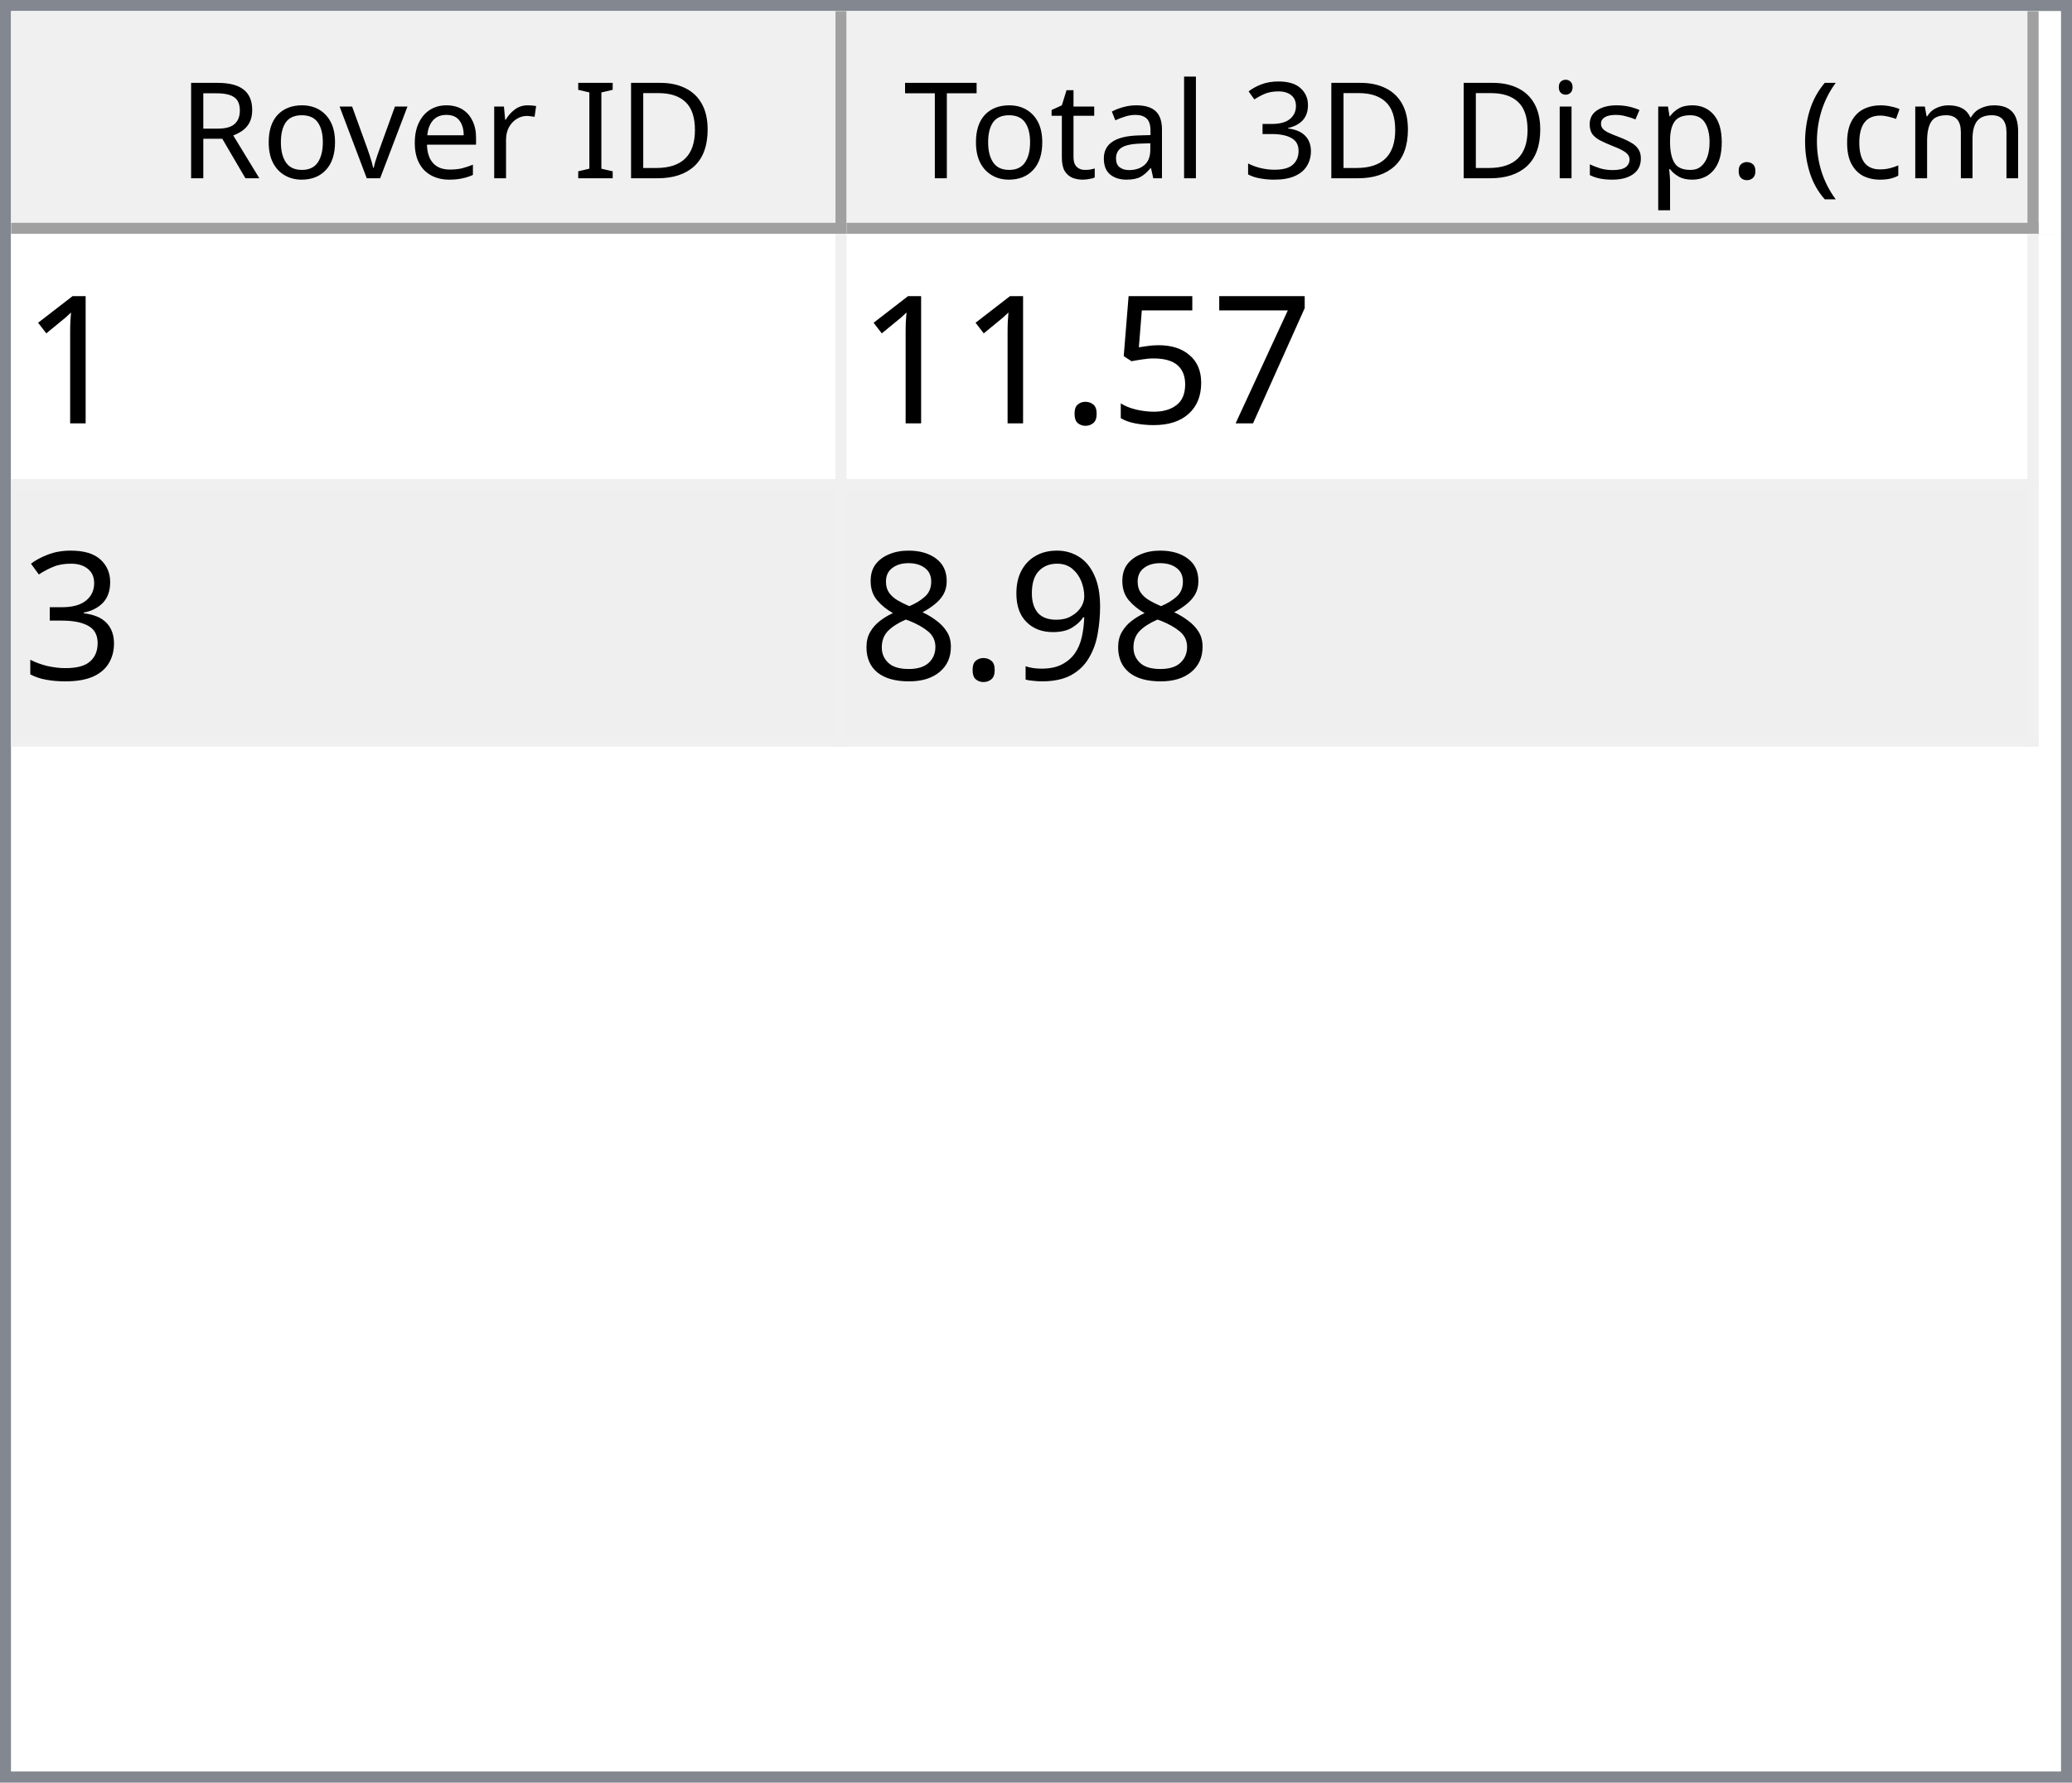
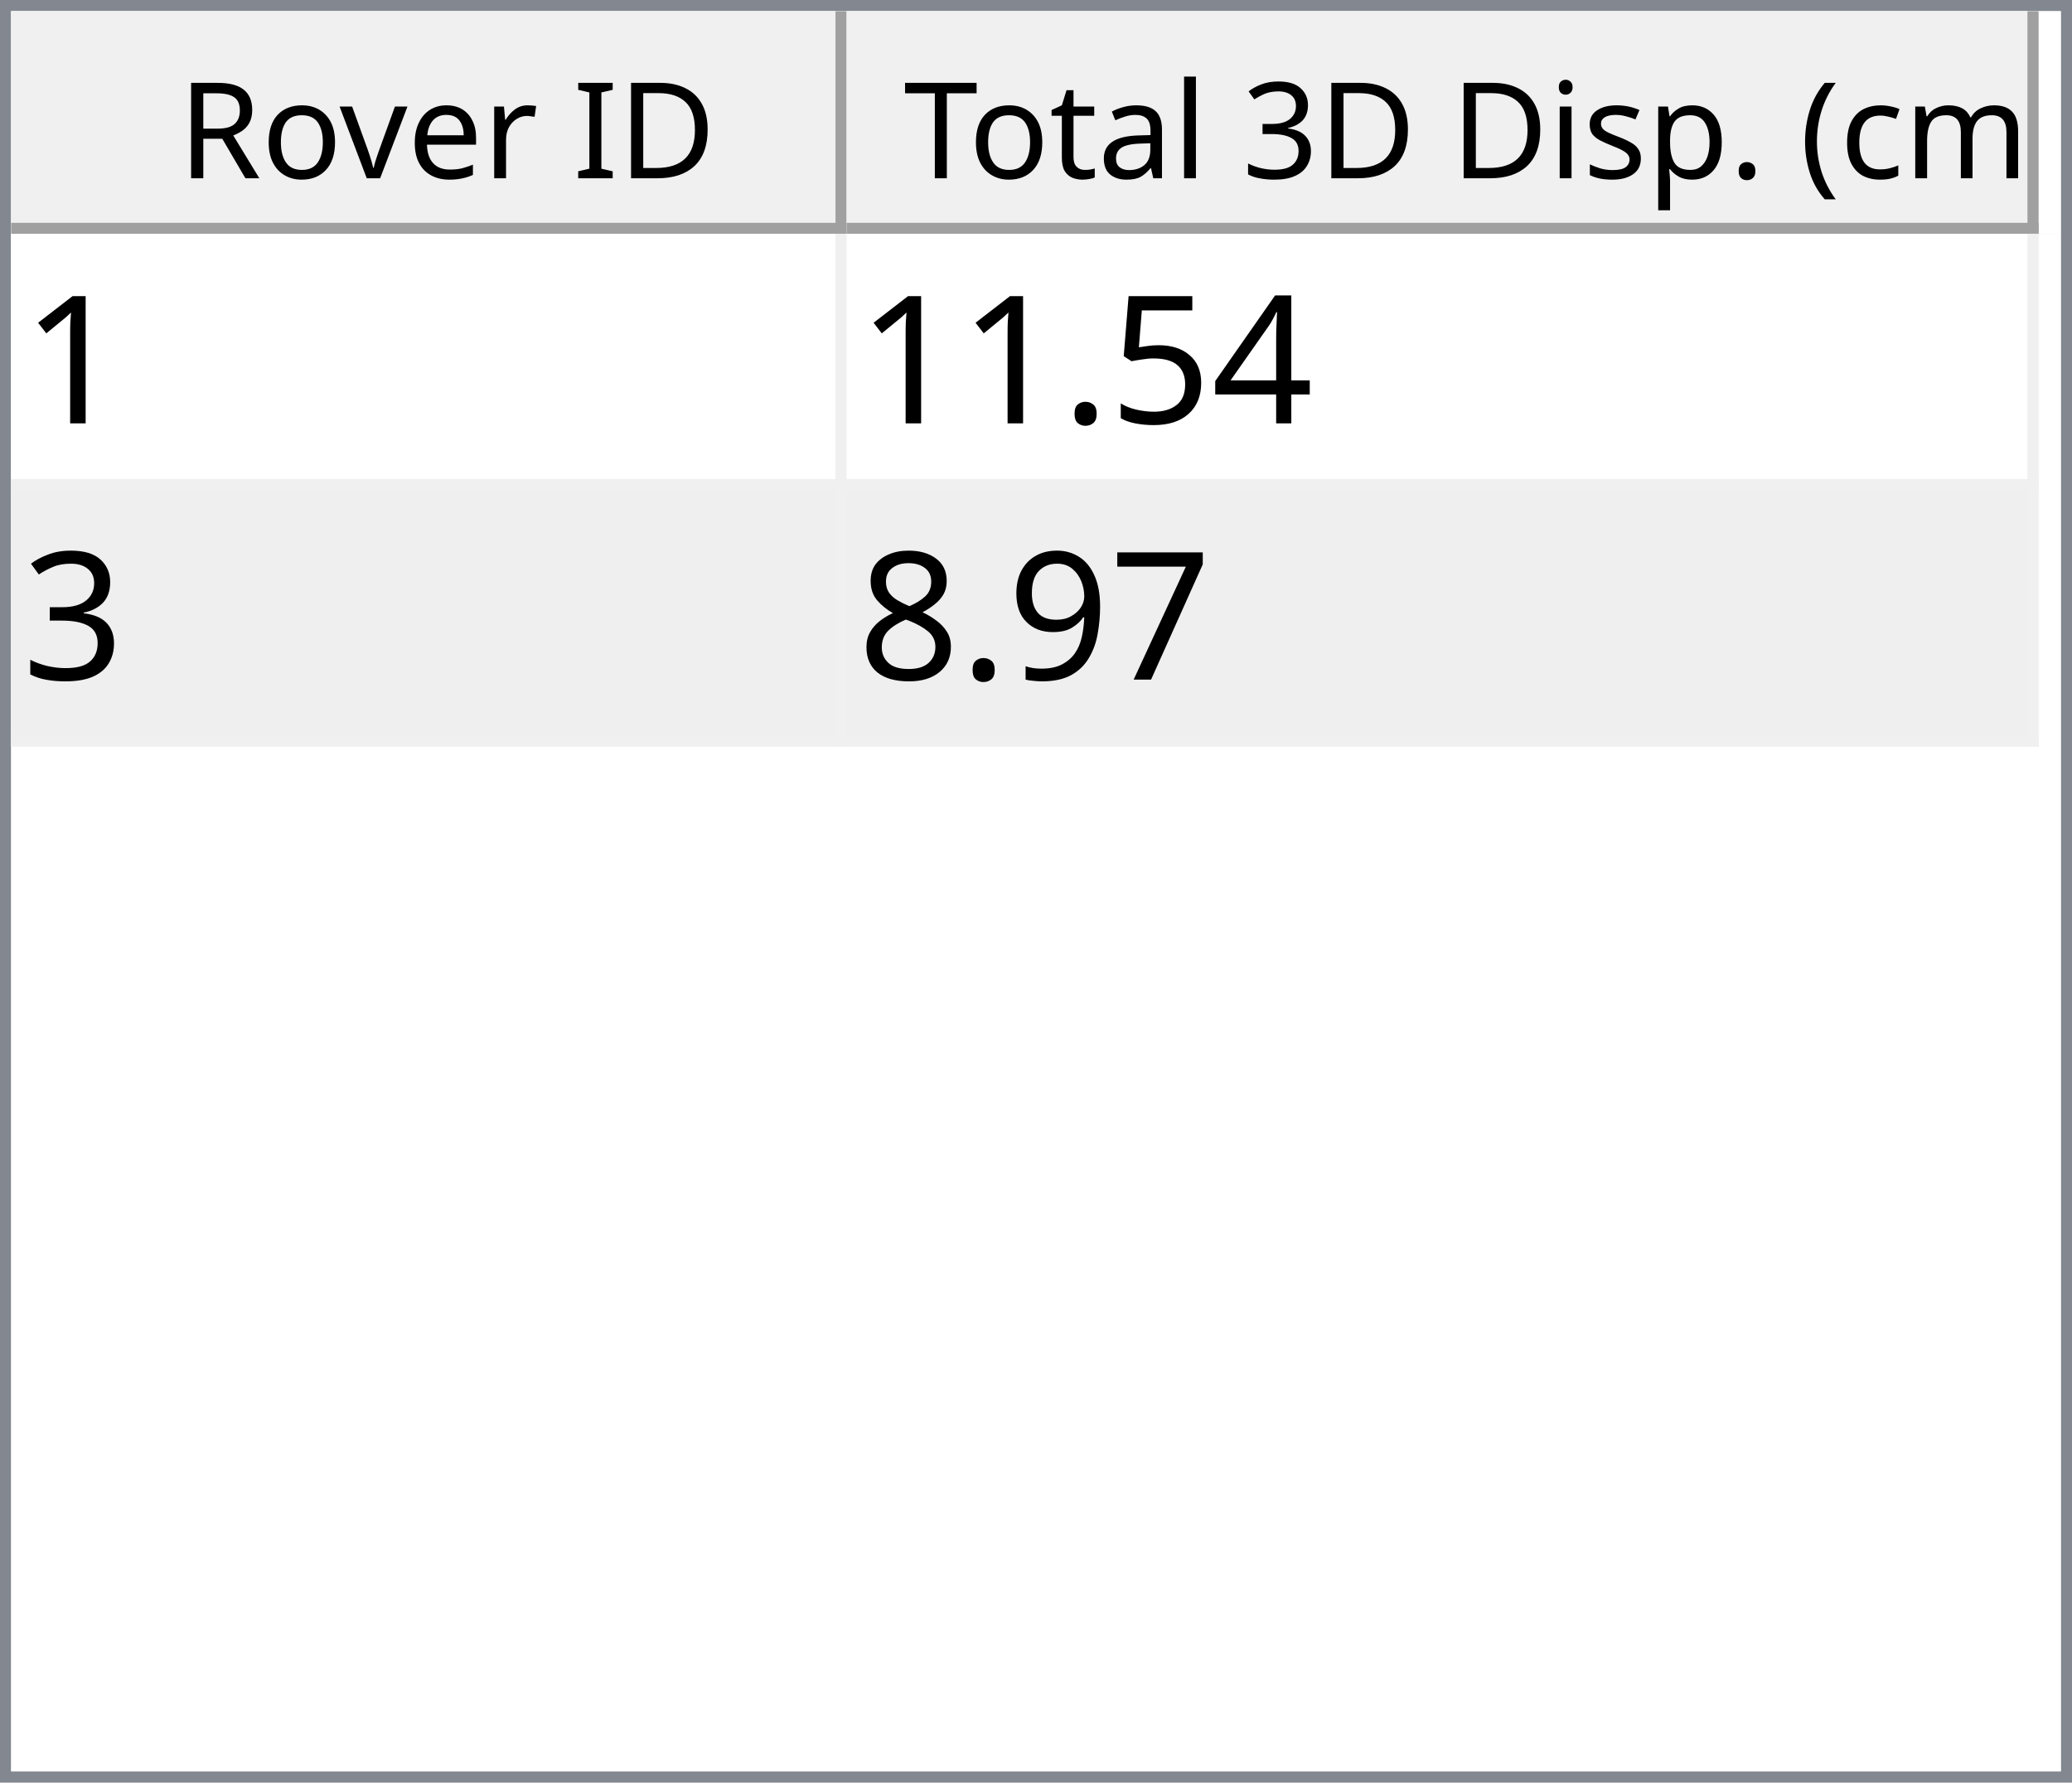
<svg xmlns="http://www.w3.org/2000/svg" style="fill-opacity:1; color-rendering:auto; color-interpolation:auto; text-rendering:auto; stroke:black; stroke-linecap:square; stroke-miterlimit:10; shape-rendering:auto; stroke-opacity:1; fill:black; stroke-dasharray:none; font-weight:normal; stroke-width:1; font-family:'Dialog'; font-style:normal; stroke-linejoin:miter; font-size:12px; stroke-dashoffset:0; image-rendering:auto;" width="186" height="160">
  <defs id="genericDefs" />
  <g>
    <defs id="defs1">
      <clipPath clipPathUnits="userSpaceOnUse" id="clipPath1">
        <path d="M0 0 L186 0 L186 160 L0 160 L0 0 Z" />
      </clipPath>
      <clipPath clipPathUnits="userSpaceOnUse" id="clipPath2">
        <path d="M0 0 L0 160 L186 160 L186 0 Z" />
      </clipPath>
      <clipPath clipPathUnits="userSpaceOnUse" id="clipPath3">
        <path d="M0 0 L0 20 L184 20 L184 0 Z" />
      </clipPath>
      <clipPath clipPathUnits="userSpaceOnUse" id="clipPath4">
        <path d="M0 0 L0 20 L75 20 L75 0 Z" />
      </clipPath>
      <clipPath clipPathUnits="userSpaceOnUse" id="clipPath5">
        <path d="M1 1 L1 19 L74 19 L74 1 Z" />
      </clipPath>
      <clipPath clipPathUnits="userSpaceOnUse" id="clipPath6">
        <path d="M0 0 L0 18 L73 18 L73 0 Z" />
      </clipPath>
      <clipPath clipPathUnits="userSpaceOnUse" id="clipPath7">
        <path d="M-0.5 -0.5 L-0.5 19.5 L74.5 19.5 L74.5 -0.5 Z" />
      </clipPath>
      <clipPath clipPathUnits="userSpaceOnUse" id="clipPath8">
        <path d="M0 0 L0 20 L107 20 L107 0 Z" />
      </clipPath>
      <clipPath clipPathUnits="userSpaceOnUse" id="clipPath9">
        <path d="M1 1 L1 19 L106 19 L106 1 Z" />
      </clipPath>
      <clipPath clipPathUnits="userSpaceOnUse" id="clipPath10">
        <path d="M0 0 L0 18 L105 18 L105 0 Z" />
      </clipPath>
      <clipPath clipPathUnits="userSpaceOnUse" id="clipPath11">
        <path d="M-0.5 -0.5 L-0.5 19.5 L106.5 19.5 L106.5 -0.5 Z" />
      </clipPath>
      <clipPath clipPathUnits="userSpaceOnUse" id="clipPath12">
        <path d="M0 0 L0 138 L184 138 L184 0 Z" />
      </clipPath>
      <clipPath clipPathUnits="userSpaceOnUse" id="clipPath13">
        <path d="M0 0 L0 46 L182 46 L182 0 Z" />
      </clipPath>
      <clipPath clipPathUnits="userSpaceOnUse" id="clipPath14">
        <path d="M-0.5 -0.5 L-0.5 45.5 L181.5 45.5 L181.5 -0.5 Z" />
      </clipPath>
      <clipPath clipPathUnits="userSpaceOnUse" id="clipPath15">
        <path d="M0 0 L0 22 L74 22 L74 0 Z" />
      </clipPath>
      <clipPath clipPathUnits="userSpaceOnUse" id="clipPath16">
        <path d="M0 0 L0 22 L106 22 L106 0 Z" />
      </clipPath>
      <font horiz-adv-x="64.551" id="font1">
        <font-face ascent="107.91" descent="25.098" units-per-em="100" style="font-style:normal; font-family:Segoe UI; font-weight:normal;" />
        <missing-glyph horiz-adv-x="64.551" d="M8.109 0 L8.109 68.266 L56.453 68.266 L56.453 0 L8.109 0 ZM15.328 7.234 L49.219 7.234 L49.219 61.031 L15.328 61.031 L15.328 7.234 Z" />
        <glyph unicode="D" horiz-adv-x="70.117" d="M9.188 0 L9.188 70.016 L28.516 70.016 Q65.531 70.016 65.531 35.891 Q65.531 19.672 55.25 9.836 Q44.969 0 27.734 0 L9.188 0 ZM17.391 62.594 L17.391 7.422 L27.828 7.422 Q41.609 7.422 49.273 14.797 Q56.938 22.172 56.938 35.688 Q56.938 62.594 28.328 62.594 L17.391 62.594 Z" />
        <glyph unicode="I" horiz-adv-x="26.611" d="M17.391 0 L9.188 0 L9.188 70.016 L17.391 70.016 L17.391 0 Z" />
        <glyph unicode=" " horiz-adv-x="27.393" d="" />
        <glyph unicode="r" horiz-adv-x="34.766" d="M34.188 41.891 Q32.078 43.5 28.125 43.5 Q23 43.5 19.555 38.672 Q16.109 33.844 16.109 25.484 L16.109 0 L8.109 0 L8.109 50 L16.109 50 L16.109 39.703 L16.312 39.703 Q18.016 44.969 21.531 47.922 Q25.047 50.875 29.391 50.875 Q32.516 50.875 34.188 50.203 L34.188 41.891 Z" />
        <glyph unicode="e" horiz-adv-x="52.295" d="M48.297 23 L12.984 23 Q13.188 14.656 17.484 10.109 Q21.781 5.562 29.297 5.562 Q37.75 5.562 44.828 11.141 L44.828 3.609 Q38.234 -1.172 27.391 -1.172 Q16.797 -1.172 10.742 5.641 Q4.688 12.453 4.688 24.812 Q4.688 36.469 11.305 43.82 Q17.922 51.172 27.734 51.172 Q37.547 51.172 42.922 44.828 Q48.297 38.484 48.297 27.203 L48.297 23 ZM40.094 29.781 Q40.047 36.719 36.75 40.578 Q33.453 44.438 27.594 44.438 Q21.922 44.438 17.969 40.383 Q14.016 36.328 13.094 29.781 L40.094 29.781 Z" />
        <glyph unicode="v" horiz-adv-x="47.9" d="M47.406 50 L27.484 0 L19.625 0 L0.688 50 L9.469 50 L22.172 13.672 Q23.578 9.672 23.922 6.688 L24.125 6.688 Q24.609 10.453 25.688 13.484 L38.969 50 L47.406 50 Z" />
        <glyph unicode="o" horiz-adv-x="58.594" d="M29 -1.172 Q17.922 -1.172 11.305 5.836 Q4.688 12.844 4.688 24.422 Q4.688 37.016 11.57 44.094 Q18.453 51.172 30.172 51.172 Q41.359 51.172 47.633 44.289 Q53.906 37.406 53.906 25.203 Q53.906 13.234 47.141 6.031 Q40.375 -1.172 29 -1.172 ZM29.594 44.438 Q21.875 44.438 17.383 39.188 Q12.891 33.938 12.891 24.703 Q12.891 15.828 17.43 10.695 Q21.969 5.562 29.594 5.562 Q37.359 5.562 41.531 10.594 Q45.703 15.625 45.703 24.906 Q45.703 34.281 41.531 39.359 Q37.359 44.438 29.594 44.438 Z" />
        <glyph unicode="R" horiz-adv-x="59.814" d="M59.375 0 L49.609 0 L37.891 19.625 Q36.281 22.359 34.766 24.289 Q33.25 26.219 31.664 27.438 Q30.078 28.656 28.25 29.219 Q26.422 29.781 24.125 29.781 L17.391 29.781 L17.391 0 L9.188 0 L9.188 70.016 L30.078 70.016 Q34.672 70.016 38.555 68.867 Q42.438 67.719 45.289 65.375 Q48.141 63.031 49.758 59.547 Q51.375 56.062 51.375 51.375 Q51.375 47.703 50.273 44.656 Q49.172 41.609 47.148 39.211 Q45.125 36.812 42.266 35.133 Q39.406 33.453 35.844 32.516 L35.844 32.328 Q37.594 31.547 38.891 30.547 Q40.188 29.547 41.359 28.18 Q42.531 26.812 43.68 25.078 Q44.828 23.344 46.234 21.047 L59.375 0 ZM17.391 62.594 L17.391 37.203 L28.516 37.203 Q31.594 37.203 34.203 38.133 Q36.812 39.062 38.719 40.797 Q40.625 42.531 41.703 45.047 Q42.781 47.562 42.781 50.688 Q42.781 56.297 39.141 59.445 Q35.5 62.594 28.609 62.594 L17.391 62.594 Z" />
        <glyph unicode=")" horiz-adv-x="30.176" d="M8.297 -15.922 L1.172 -15.922 Q16.406 2.344 16.406 26.812 Q16.406 51.469 1.078 70.016 L8.297 70.016 Q23.531 52.156 23.531 26.703 Q23.531 1.375 8.297 -15.922 Z" />
        <glyph unicode="m" horiz-adv-x="86.133" d="M79.109 0 L71.094 0 L71.094 28.719 Q71.094 37.016 68.531 40.727 Q65.969 44.438 59.906 44.438 Q54.781 44.438 51.195 39.75 Q47.609 35.062 47.609 28.516 L47.609 0 L39.594 0 L39.594 29.688 Q39.594 44.438 28.219 44.438 Q22.953 44.438 19.531 40.016 Q16.109 35.594 16.109 28.516 L16.109 0 L8.109 0 L8.109 50 L16.109 50 L16.109 42.094 L16.312 42.094 Q21.625 51.172 31.844 51.172 Q36.969 51.172 40.773 48.312 Q44.578 45.453 46 40.828 Q51.562 51.172 62.594 51.172 Q79.109 51.172 79.109 30.812 L79.109 0 Z" />
        <glyph unicode="c" horiz-adv-x="46.191" d="M42.188 2.297 Q36.422 -1.172 28.516 -1.172 Q17.828 -1.172 11.258 5.789 Q4.688 12.75 4.688 23.828 Q4.688 36.188 11.766 43.68 Q18.844 51.172 30.672 51.172 Q37.25 51.172 42.281 48.734 L42.281 40.531 Q36.719 44.438 30.375 44.438 Q22.703 44.438 17.797 38.945 Q12.891 33.453 12.891 24.516 Q12.891 15.719 17.508 10.641 Q22.125 5.562 29.891 5.562 Q36.422 5.562 42.188 9.906 L42.188 2.297 Z" />
        <glyph unicode="(" horiz-adv-x="30.176" d="M29.109 -15.922 L21.969 -15.922 Q6.844 1.375 6.844 26.703 Q6.844 52.156 21.969 70.016 L29.203 70.016 Q13.875 51.469 13.875 26.812 Q13.875 2.344 29.109 -15.922 Z" />
        <glyph unicode="." horiz-adv-x="21.68" d="M10.891 -1.078 Q8.641 -1.078 7.055 0.539 Q5.469 2.156 5.469 4.391 Q5.469 6.641 7.055 8.273 Q8.641 9.906 10.891 9.906 Q13.188 9.906 14.797 8.273 Q16.406 6.641 16.406 4.391 Q16.406 2.156 14.797 0.539 Q13.188 -1.078 10.891 -1.078 Z" />
        <glyph unicode="p" horiz-adv-x="58.789" d="M16.312 7.234 L16.109 7.234 L16.109 -23 L8.109 -23 L8.109 50 L16.109 50 L16.109 41.219 L16.312 41.219 Q22.219 51.172 33.594 51.172 Q43.266 51.172 48.688 44.461 Q54.109 37.75 54.109 26.469 Q54.109 13.922 48 6.375 Q41.891 -1.172 31.297 -1.172 Q21.578 -1.172 16.312 7.234 ZM16.109 27.391 L16.109 20.406 Q16.109 14.203 20.141 9.883 Q24.172 5.562 30.375 5.562 Q37.641 5.562 41.773 11.133 Q45.906 16.703 45.906 26.609 Q45.906 34.969 42.047 39.703 Q38.188 44.438 31.594 44.438 Q24.609 44.438 20.359 39.578 Q16.109 34.719 16.109 27.391 Z" />
        <glyph unicode="s" horiz-adv-x="42.432" d="M5.078 1.812 L5.078 10.406 Q11.625 5.562 19.484 5.562 Q30.031 5.562 30.031 12.594 Q30.031 14.594 29.125 15.992 Q28.219 17.391 26.68 18.461 Q25.141 19.531 23.07 20.383 Q21 21.234 18.609 22.172 Q15.281 23.484 12.766 24.828 Q10.25 26.172 8.57 27.859 Q6.891 29.547 6.031 31.695 Q5.172 33.844 5.172 36.719 Q5.172 40.234 6.789 42.945 Q8.406 45.656 11.086 47.484 Q13.766 49.312 17.211 50.242 Q20.656 51.172 24.312 51.172 Q30.812 51.172 35.938 48.922 L35.938 40.828 Q30.422 44.438 23.25 44.438 Q21 44.438 19.195 43.922 Q17.391 43.406 16.094 42.477 Q14.797 41.547 14.086 40.258 Q13.375 38.969 13.375 37.406 Q13.375 35.453 14.086 34.133 Q14.797 32.812 16.164 31.789 Q17.531 30.766 19.484 29.938 Q21.438 29.109 23.922 28.125 Q27.25 26.859 29.883 25.516 Q32.516 24.172 34.375 22.484 Q36.234 20.797 37.234 18.602 Q38.234 16.406 38.234 13.375 Q38.234 9.672 36.602 6.938 Q34.969 4.203 32.234 2.398 Q29.5 0.594 25.93 -0.289 Q22.359 -1.172 18.453 -1.172 Q10.75 -1.172 5.078 1.812 Z" />
        <glyph unicode="i" horiz-adv-x="24.219" d="M12.203 62.703 Q10.062 62.703 8.547 64.164 Q7.031 65.625 7.031 67.875 Q7.031 70.125 8.547 71.609 Q10.062 73.094 12.203 73.094 Q14.406 73.094 15.945 71.609 Q17.484 70.125 17.484 67.875 Q17.484 65.719 15.945 64.211 Q14.406 62.703 12.203 62.703 ZM16.109 0 L8.109 0 L8.109 50 L16.109 50 L16.109 0 Z" />
        <glyph unicode="3" horiz-adv-x="53.906" d="M46.531 19.828 Q46.531 15.094 44.75 11.211 Q42.969 7.328 39.719 4.57 Q36.469 1.812 31.93 0.297 Q27.391 -1.219 21.922 -1.219 Q11.922 -1.219 6 2.594 L6 11.188 Q13.094 5.609 22.219 5.609 Q25.875 5.609 28.828 6.539 Q31.781 7.469 33.906 9.227 Q36.031 10.984 37.18 13.477 Q38.328 15.969 38.328 19.094 Q38.328 32.812 18.797 32.812 L12.984 32.812 L12.984 39.594 L18.5 39.594 Q35.797 39.594 35.797 52.484 Q35.797 64.406 22.609 64.406 Q15.188 64.406 8.688 59.422 L8.688 67.188 Q15.375 71.188 24.609 71.188 Q29 71.188 32.57 69.969 Q36.141 68.75 38.68 66.555 Q41.219 64.359 42.609 61.281 Q44 58.203 44 54.5 Q44 40.672 30.031 36.719 L30.031 36.531 Q33.594 36.141 36.625 34.797 Q39.656 33.453 41.852 31.305 Q44.047 29.156 45.289 26.25 Q46.531 23.344 46.531 19.828 Z" />
        <glyph unicode="l" horiz-adv-x="24.219" d="M16.109 0 L8.109 0 L8.109 74.031 L16.109 74.031 L16.109 0 Z" />
        <glyph unicode="a" horiz-adv-x="50.879" d="M43.891 0 L35.891 0 L35.891 7.812 L35.688 7.812 Q30.469 -1.172 20.312 -1.172 Q12.844 -1.172 8.617 2.781 Q4.391 6.734 4.391 13.281 Q4.391 27.297 20.906 29.594 L35.891 31.688 Q35.891 44.438 25.594 44.438 Q16.547 44.438 9.281 38.281 L9.281 46.484 Q16.656 51.172 26.266 51.172 Q43.891 51.172 43.891 32.516 L43.891 0 ZM35.891 25.297 L23.828 23.641 Q18.266 22.859 15.43 20.875 Q12.594 18.891 12.594 13.875 Q12.594 10.203 15.211 7.883 Q17.828 5.562 22.172 5.562 Q28.125 5.562 32.008 9.742 Q35.891 13.922 35.891 20.312 L35.891 25.297 Z" />
        <glyph unicode="t" horiz-adv-x="33.887" d="M31.297 0.484 Q28.469 -1.078 23.828 -1.078 Q10.688 -1.078 10.688 13.578 L10.688 43.172 L2.094 43.172 L2.094 50 L10.688 50 L10.688 62.203 L18.703 64.797 L18.703 50 L31.297 50 L31.297 43.172 L18.703 43.172 L18.703 14.984 Q18.703 9.969 20.414 7.82 Q22.125 5.672 26.078 5.672 Q29.109 5.672 31.297 7.328 L31.297 0.484 Z" />
        <glyph unicode="T" horiz-adv-x="52.393" d="M50.594 62.594 L30.375 62.594 L30.375 0 L22.172 0 L22.172 62.594 L2 62.594 L2 70.016 L50.594 70.016 L50.594 62.594 Z" />
      </font>
      <font horiz-adv-x="75.0" id="font2">
        <font-face ascent="100.537" descent="21.973" units-per-em="100" style="font-style:normal; font-family:sans-serif; font-weight:normal;" />
        <missing-glyph horiz-adv-x="75.0" d="M12.5 0 L12.5 62.5 L62.5 62.5 L62.5 0 L12.5 0 ZM14.062 1.562 L60.938 1.562 L60.938 60.938 L14.062 60.938 L14.062 1.562 Z" />
        <glyph unicode="1" horiz-adv-x="55.615" d="M37.25 0 L28.469 0 L28.469 56 Q25.297 52.984 20.141 49.953 Q14.984 46.922 10.891 45.406 L10.891 53.906 Q18.266 57.375 23.781 62.305 Q29.297 67.234 31.594 71.875 L37.25 71.875 L37.25 0 Z" />
-         <glyph unicode="7" horiz-adv-x="55.615" d="M4.734 62.203 L4.734 70.656 L51.078 70.656 L51.078 63.812 Q44.234 56.547 37.523 44.484 Q30.812 32.422 27.156 19.672 Q24.516 10.688 23.781 0 L14.75 0 Q14.891 8.453 18.062 20.414 Q21.234 32.375 27.172 43.484 Q33.109 54.594 39.797 62.203 L4.734 62.203 Z" />
+         <glyph unicode="4" horiz-adv-x="55.615" d="M32.328 0 L32.328 17.141 L1.266 17.141 L1.266 25.203 L33.938 71.578 L41.109 71.578 L41.109 25.203 L50.781 25.203 L50.781 17.141 L41.109 17.141 L41.109 0 L32.328 0 ZM32.328 25.203 L32.328 57.469 L9.906 25.203 L32.328 25.203 Z" />
        <glyph unicode="5" horiz-adv-x="55.615" d="M4.156 18.75 L13.375 19.531 Q14.406 12.797 18.141 9.398 Q21.875 6 27.156 6 Q33.5 6 37.891 10.789 Q42.281 15.578 42.281 23.484 Q42.281 31 38.062 35.352 Q33.844 39.703 27 39.703 Q22.75 39.703 19.336 37.773 Q15.922 35.844 13.969 32.766 L5.719 33.844 L12.641 70.609 L48.25 70.609 L48.25 62.203 L19.672 62.203 L15.828 42.969 Q22.266 47.469 29.344 47.469 Q38.719 47.469 45.164 40.969 Q51.609 34.469 51.609 24.266 Q51.609 14.547 45.953 7.469 Q39.062 -1.219 27.156 -1.219 Q17.391 -1.219 11.211 4.25 Q5.031 9.719 4.156 18.75 Z" />
        <glyph unicode="." horiz-adv-x="27.783" d="M9.078 0 L9.078 10.016 L19.094 10.016 L19.094 0 L9.078 0 Z" />
        <glyph unicode="3" horiz-adv-x="55.615" d="M4.203 18.891 L12.984 20.062 Q14.5 12.594 18.141 9.297 Q21.781 6 27 6 Q33.203 6 37.477 10.297 Q41.75 14.594 41.75 20.953 Q41.75 27 37.797 30.93 Q33.844 34.859 27.734 34.859 Q25.25 34.859 21.531 33.891 L22.516 41.609 Q23.391 41.5 23.922 41.5 Q29.547 41.5 34.039 44.43 Q38.531 47.359 38.531 53.469 Q38.531 58.297 35.258 61.477 Q31.984 64.656 26.812 64.656 Q21.688 64.656 18.266 61.43 Q14.844 58.203 13.875 51.766 L5.078 53.328 Q6.688 62.156 12.398 67.016 Q18.109 71.875 26.609 71.875 Q32.469 71.875 37.398 69.359 Q42.328 66.844 44.945 62.5 Q47.562 58.156 47.562 53.266 Q47.562 48.641 45.07 44.828 Q42.578 41.016 37.703 38.766 Q44.047 37.312 47.562 32.695 Q51.078 28.078 51.078 21.141 Q51.078 11.766 44.242 5.25 Q37.406 -1.266 26.953 -1.266 Q17.531 -1.266 11.305 4.352 Q5.078 9.969 4.203 18.891 Z" />
+         <glyph unicode="7" horiz-adv-x="55.615" d="M4.734 62.203 L4.734 70.656 L51.078 70.656 L51.078 63.812 Q44.234 56.547 37.523 44.484 Q30.812 32.422 27.156 19.672 Q24.516 10.688 23.781 0 L14.75 0 Q14.891 8.453 18.062 20.414 Q21.234 32.375 27.172 43.484 Q33.109 54.594 39.797 62.203 L4.734 62.203 Z" />
        <glyph unicode="9" horiz-adv-x="55.615" d="M5.469 16.547 L13.922 17.328 Q14.984 11.375 18.016 8.688 Q21.047 6 25.781 6 Q29.828 6 32.883 7.859 Q35.938 9.719 37.891 12.82 Q39.844 15.922 41.164 21.195 Q42.484 26.469 42.484 31.938 Q42.484 32.516 42.438 33.688 Q39.797 29.5 35.234 26.883 Q30.672 24.266 25.344 24.266 Q16.453 24.266 10.305 30.711 Q4.156 37.156 4.156 47.703 Q4.156 58.594 10.578 65.234 Q17 71.875 26.656 71.875 Q33.641 71.875 39.43 68.117 Q45.219 64.359 48.219 57.398 Q51.219 50.438 51.219 37.25 Q51.219 23.531 48.242 15.406 Q45.266 7.281 39.383 3.031 Q33.5 -1.219 25.594 -1.219 Q17.188 -1.219 11.867 3.445 Q6.547 8.109 5.469 16.547 ZM41.453 48.141 Q41.453 55.719 37.43 60.156 Q33.406 64.594 27.734 64.594 Q21.875 64.594 17.531 59.812 Q13.188 55.031 13.188 47.406 Q13.188 40.578 17.312 36.305 Q21.438 32.031 27.484 32.031 Q33.594 32.031 37.523 36.305 Q41.453 40.578 41.453 48.141 Z" />
        <glyph unicode="8" horiz-adv-x="55.615" d="M17.672 38.812 Q12.203 40.828 9.57 44.539 Q6.938 48.25 6.938 53.422 Q6.938 61.234 12.555 66.555 Q18.172 71.875 27.484 71.875 Q36.859 71.875 42.578 66.43 Q48.297 60.984 48.297 53.172 Q48.297 48.188 45.68 44.508 Q43.062 40.828 37.75 38.812 Q44.344 36.672 47.781 31.883 Q51.219 27.094 51.219 20.453 Q51.219 11.281 44.727 5.031 Q38.234 -1.219 27.641 -1.219 Q17.047 -1.219 10.547 5.055 Q4.047 11.328 4.047 20.703 Q4.047 27.688 7.594 32.398 Q11.141 37.109 17.672 38.812 ZM15.922 53.719 Q15.922 48.641 19.195 45.414 Q22.469 42.188 27.688 42.188 Q32.766 42.188 36.016 45.383 Q39.266 48.578 39.266 53.219 Q39.266 58.062 35.914 61.359 Q32.562 64.656 27.594 64.656 Q22.562 64.656 19.242 61.43 Q15.922 58.203 15.922 53.719 ZM13.094 20.656 Q13.094 16.891 14.875 13.375 Q16.656 9.859 20.172 7.93 Q23.688 6 27.734 6 Q34.031 6 38.133 10.055 Q42.234 14.109 42.234 20.359 Q42.234 26.703 38.016 30.859 Q33.797 35.016 27.438 35.016 Q21.234 35.016 17.164 30.914 Q13.094 26.812 13.094 20.656 Z" />
      </font>
    </defs>
    <g style="fill:white; stroke:white;">
      <rect x="0" y="0" width="186" style="clip-path:url(#clipPath1); stroke:none;" height="160" />
    </g>
    <g style="fill:white; text-rendering:optimizeSpeed; color-rendering:optimizeSpeed; image-rendering:optimizeSpeed; shape-rendering:crispEdges; stroke:white; color-interpolation:sRGB;">
      <rect x="0" width="186" height="160" y="0" style="stroke:none;" />
      <path style="stroke:none;" d="M0 160 L186 160 L186 0 L0 0 Z" />
    </g>
    <g style="fill:rgb(240,240,240); font-family:'Segoe UI'; stroke:rgb(240,240,240);">
      <rect x="0" y="0" width="186" style="clip-path:url(#clipPath2); stroke:none;" height="160" />
    </g>
    <g style="fill:rgb(130,135,144); font-family:'Segoe UI'; stroke:rgb(130,135,144);">
      <path d="M0 0 L186 0 L186 160 L0 160 L0 0 ZM1 1 L185 1 L185 159 L1 159 L1 1 Z" style="fill-rule:evenodd; clip-path:url(#clipPath2); stroke:none;" />
    </g>
    <g style="fill:white; font-family:'Segoe UI'; stroke:white;" transform="translate(1,1)">
      <rect x="0" y="0" width="184" style="clip-path:url(#clipPath3); stroke:none;" height="20" />
    </g>
    <g style="fill:rgb(240,240,240); font-family:'Segoe UI'; stroke:rgb(240,240,240);" transform="translate(1,1)">
      <rect x="0" y="0" width="75" style="clip-path:url(#clipPath4); stroke:none;" height="20" />
    </g>
    <g style="font-family:'Segoe UI';" transform="translate(2,2)">
      <text x="14" xml:space="preserve" y="14" style="clip-path:url(#clipPath6); stroke:none;">Rover ID</text>
    </g>
    <g style="fill:rgb(160,160,160); font-family:'Segoe UI'; stroke:rgb(160,160,160); stroke-linejoin:bevel;" transform="translate(1.5,1.5)">
      <line x1="74" x2="74" y1="0" style="fill:none; clip-path:url(#clipPath7);" y2="19" />
    </g>
    <g style="fill:rgb(160,160,160); font-family:'Segoe UI'; stroke:rgb(160,160,160); stroke-linejoin:bevel;" transform="matrix(1,0,0,1,1,1) translate(0.5,0.5)">
      <line x1="0" x2="74" y1="19" style="fill:none; clip-path:url(#clipPath7);" y2="19" />
    </g>
    <g style="fill:rgb(240,240,240); font-family:'Segoe UI'; stroke:rgb(240,240,240);" transform="translate(76,1)">
      <rect x="0" y="0" width="107" style="clip-path:url(#clipPath8); stroke:none;" height="20" />
    </g>
    <g style="font-family:'Segoe UI';" transform="translate(77,2)">
      <text x="1" xml:space="preserve" y="14" style="clip-path:url(#clipPath10); stroke:none;"> Total 3D Disp. (cm)</text>
    </g>
    <g style="fill:rgb(160,160,160); font-family:'Segoe UI'; stroke:rgb(160,160,160); stroke-linejoin:bevel;" transform="translate(76.5,1.5)">
      <line x1="106" x2="106" y1="0" style="fill:none; clip-path:url(#clipPath11);" y2="19" />
    </g>
    <g style="fill:rgb(160,160,160); font-family:'Segoe UI'; stroke:rgb(160,160,160); stroke-linejoin:bevel;" transform="matrix(1,0,0,1,76,1) translate(0.5,0.5)">
      <line x1="0" x2="106" y1="19" style="fill:none; clip-path:url(#clipPath11);" y2="19" />
    </g>
    <g style="fill:white; font-family:'Segoe UI'; stroke:white;" transform="translate(1,21)">
      <rect x="0" y="0" width="184" style="clip-path:url(#clipPath12); stroke:none;" height="138" />
    </g>
    <g style="fill:rgb(240,240,240); font-size:16px; font-family:sans-serif; stroke:rgb(240,240,240);" transform="translate(1,21)">
      <rect x="0" y="0" width="182" style="clip-path:url(#clipPath13); stroke:none;" height="46" />
      <line transform="translate(0.5,0.5)" x1="0" x2="181" y1="22" style="clip-path:url(#clipPath14); fill:none; stroke-linejoin:bevel;" y2="22" />
    </g>
    <g transform="matrix(1,0,0,1,1,21) translate(0.5,0.5)" style="fill:rgb(240,240,240); font-size:16px; font-family:sans-serif; stroke:rgb(240,240,240); stroke-linejoin:bevel;">
      <line x1="0" x2="181" y1="45" style="fill:none; clip-path:url(#clipPath14);" y2="45" />
    </g>
    <g transform="matrix(1,0,0,1,1,21) translate(0.5,0.5)" style="fill:rgb(240,240,240); font-size:16px; font-family:sans-serif; stroke:rgb(240,240,240); stroke-linejoin:bevel;">
      <line x1="74" x2="74" y1="0" style="fill:none; clip-path:url(#clipPath14);" y2="45" />
    </g>
    <g transform="matrix(1,0,0,1,1,21) translate(0.5,0.5)" style="fill:rgb(240,240,240); font-size:16px; font-family:sans-serif; stroke:rgb(240,240,240); stroke-linejoin:bevel;">
      <line x1="181" x2="181" y1="0" style="fill:none; clip-path:url(#clipPath14);" y2="45" />
    </g>
    <g style="fill:white; font-size:16px; font-family:sans-serif; stroke:white;" transform="matrix(1,0,0,1,1,21)">
      <rect x="0" y="0" width="74" style="clip-path:url(#clipPath15); stroke:none;" height="22" />
      <text x="1" y="17" style="fill:black; clip-path:url(#clipPath15); stroke:none;" xml:space="preserve">1</text>
    </g>
    <g style="fill:white; font-size:16px; font-family:sans-serif; stroke:white;" transform="matrix(1,0,0,1,1,21) translate(75,0)">
      <rect x="0" y="0" width="106" style="clip-path:url(#clipPath16); stroke:none;" height="22" />
-       <text x="1" y="17" style="fill:black; clip-path:url(#clipPath16); stroke:none;" xml:space="preserve">11.57</text>
+       <text x="1" y="17" style="fill:black; clip-path:url(#clipPath16); stroke:none;" xml:space="preserve">11.54</text>
    </g>
    <g style="fill:rgb(239,239,239); font-size:16px; font-family:sans-serif; stroke:rgb(239,239,239);" transform="matrix(1,0,0,1,1,21) translate(0,23)">
      <rect x="0" y="0" width="74" style="clip-path:url(#clipPath15); stroke:none;" height="22" />
      <text x="1" y="17" style="fill:black; clip-path:url(#clipPath15); stroke:none;" xml:space="preserve">3</text>
    </g>
    <g style="fill:rgb(239,239,239); font-size:16px; font-family:sans-serif; stroke:rgb(239,239,239);" transform="matrix(1,0,0,1,1,21) translate(75,23)">
      <rect x="0" y="0" width="106" style="clip-path:url(#clipPath16); stroke:none;" height="22" />
-       <text x="1" y="17" style="fill:black; clip-path:url(#clipPath16); stroke:none;" xml:space="preserve">8.98</text>
+       <text x="1" y="17" style="fill:black; clip-path:url(#clipPath16); stroke:none;" xml:space="preserve">8.97</text>
    </g>
  </g>
</svg>
